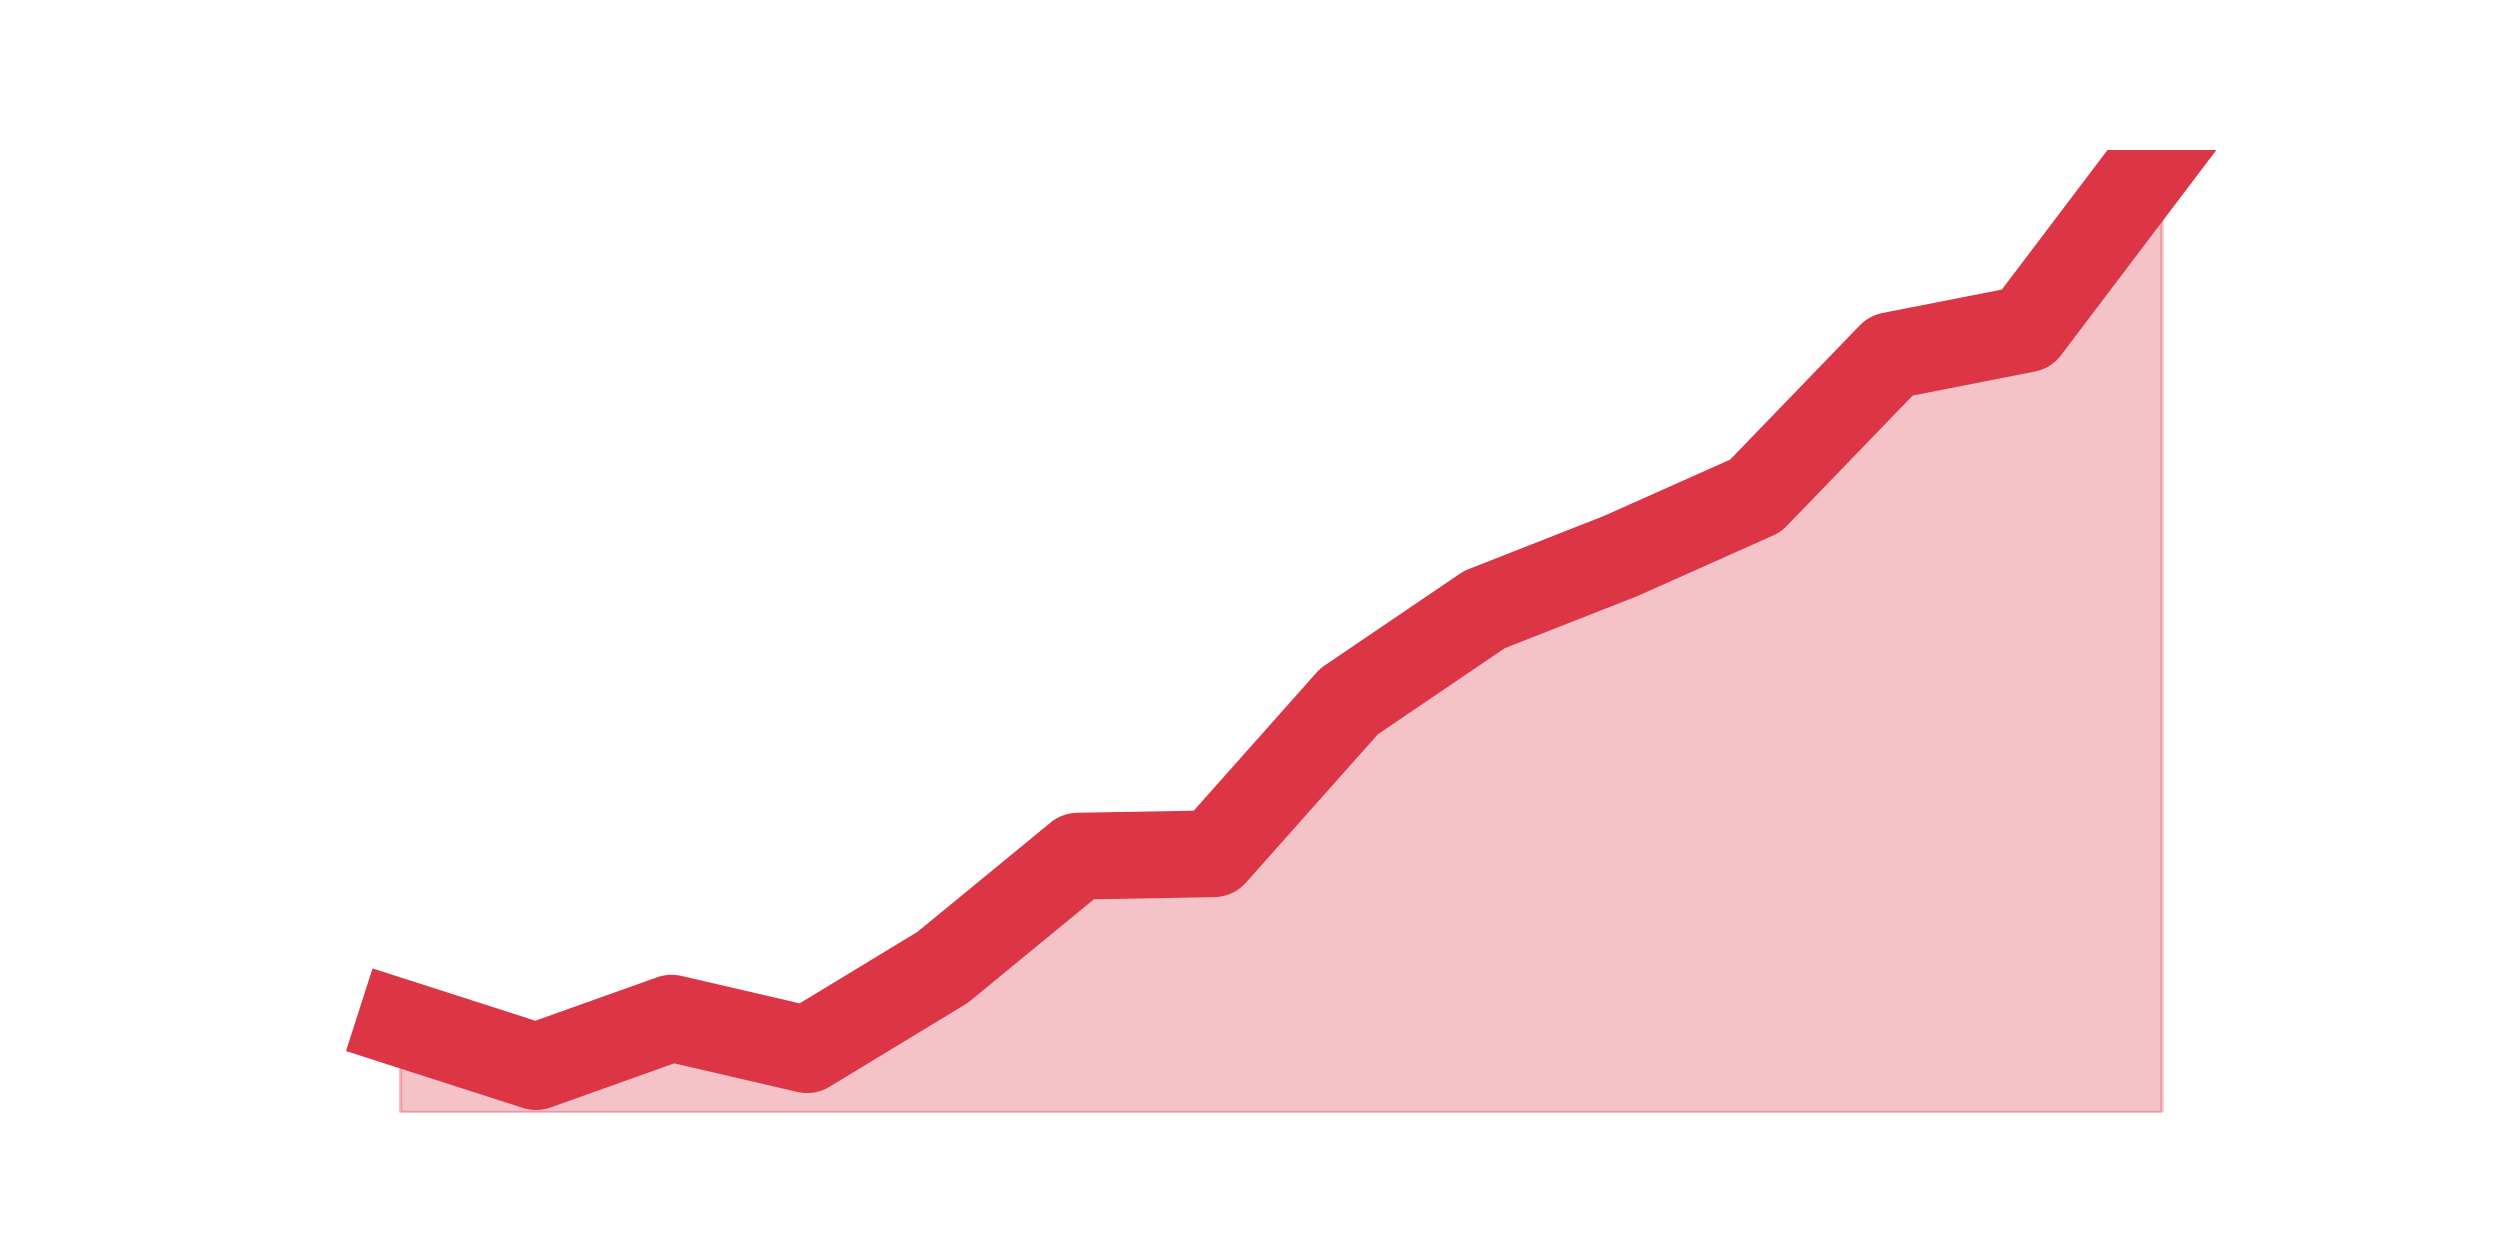
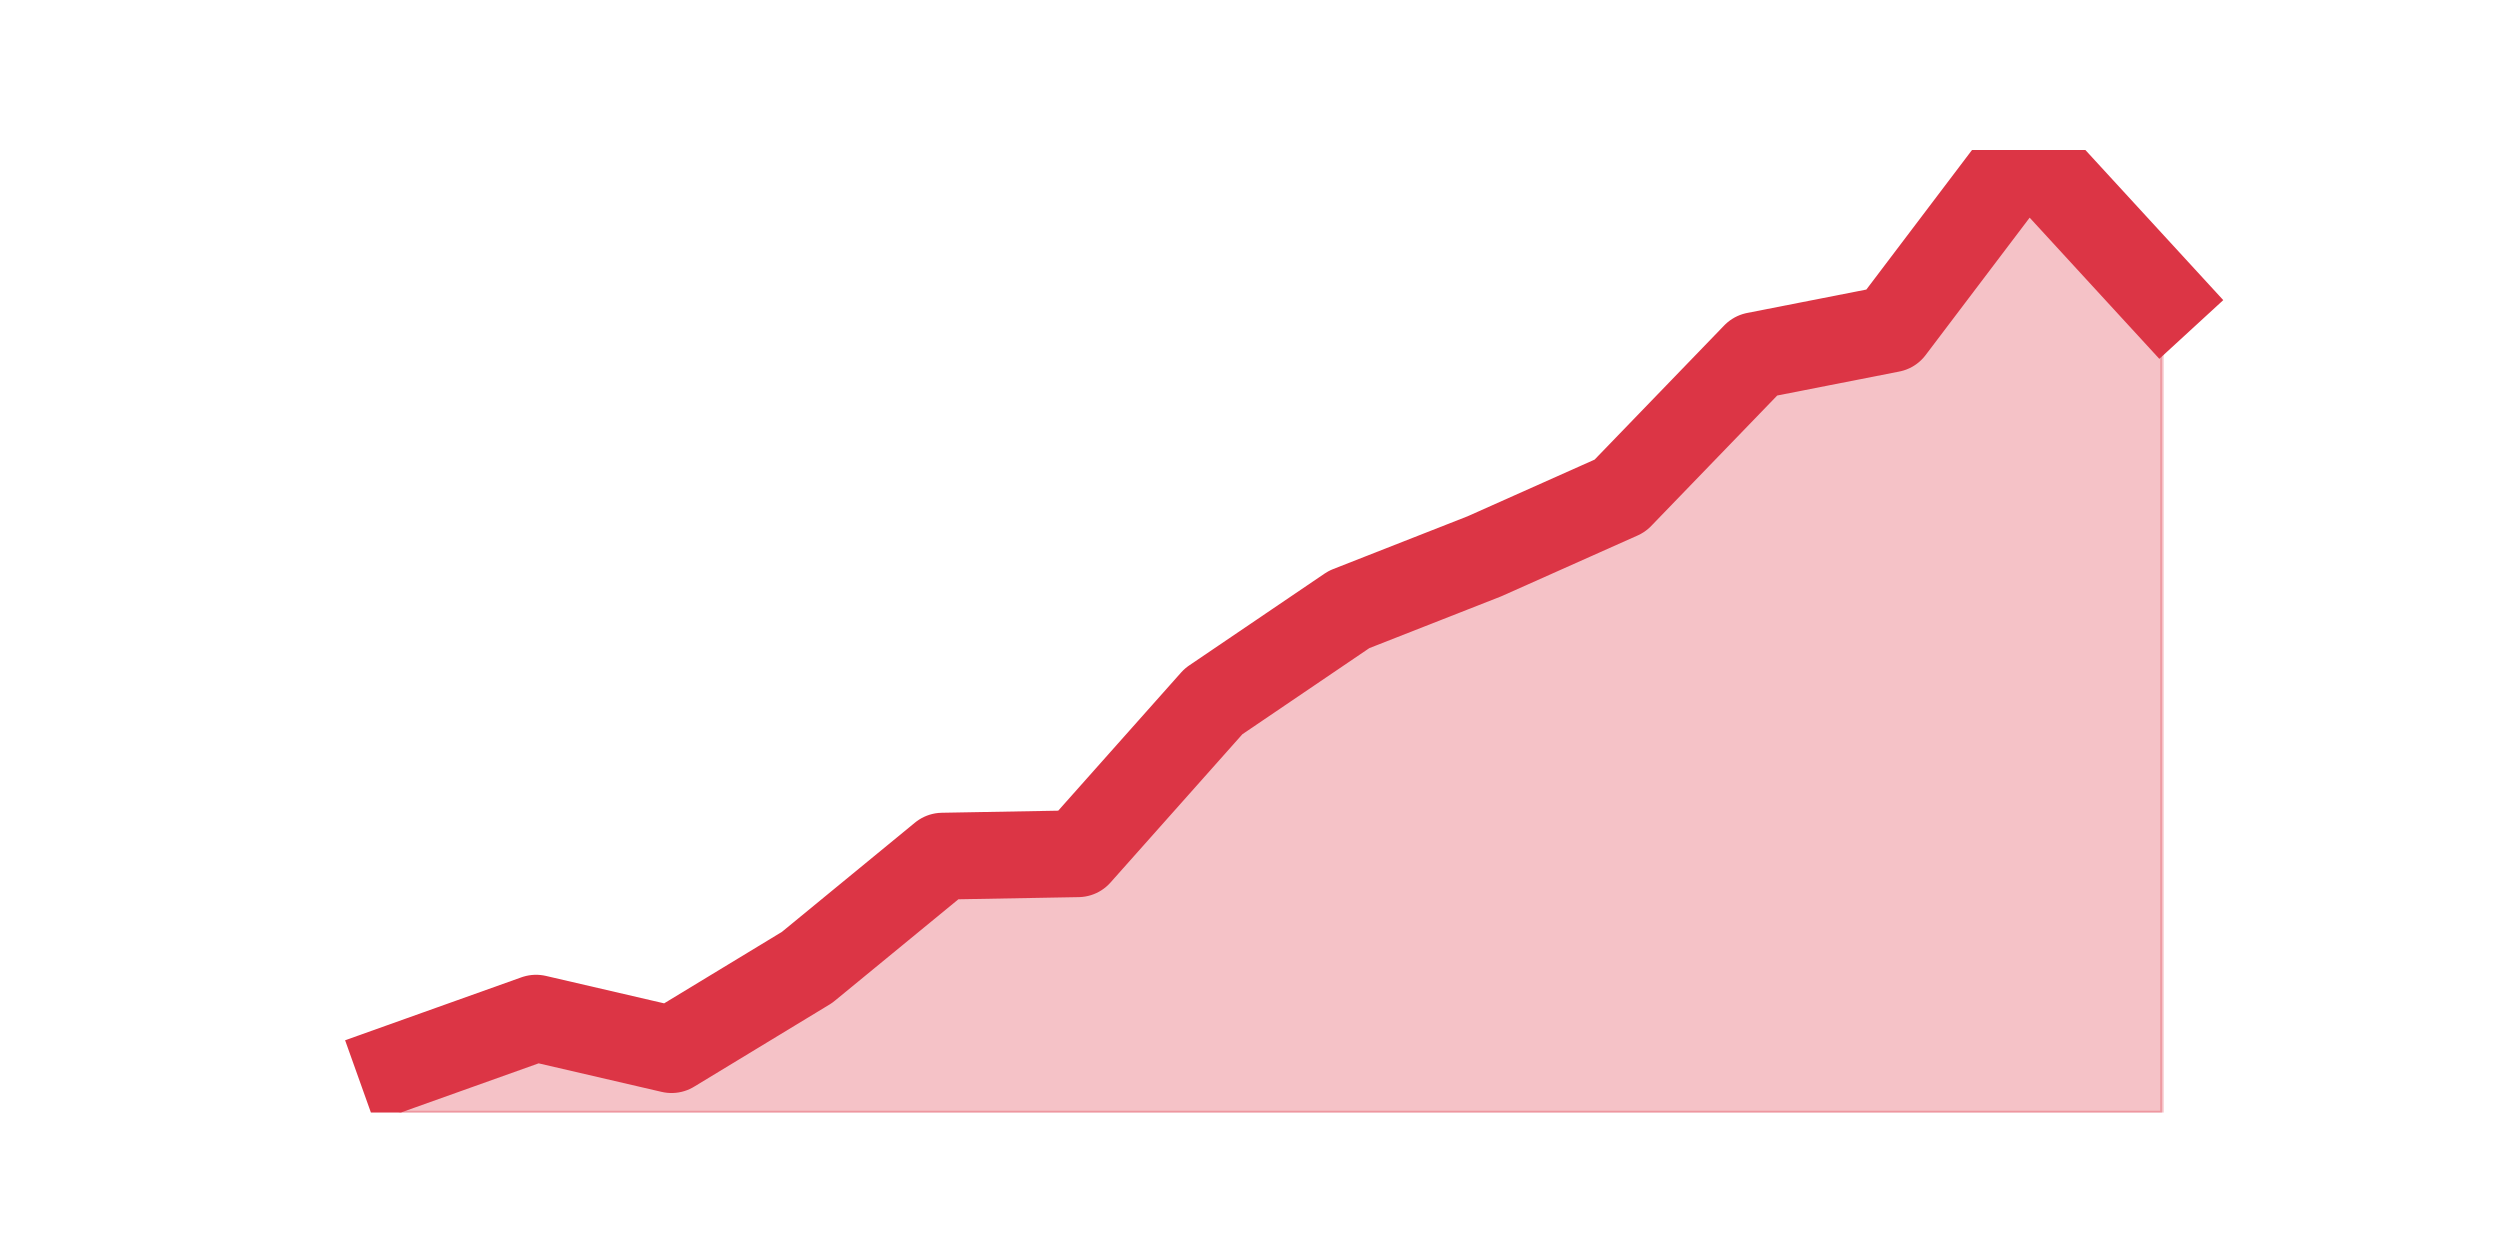
<svg xmlns="http://www.w3.org/2000/svg" xmlns:xlink="http://www.w3.org/1999/xlink" height="360pt" version="1.1" viewBox="0 0 720 360" width="720pt">
  <defs>
    <style type="text/css">*{stroke-linecap:butt;stroke-linejoin:round;}</style>
  </defs>
  <g id="figure_1">
    <g id="patch_1">
      <path d="M 0 360  L 720 360  L 720 0  L 0 0  z " style="fill:none;" />
    </g>
    <g id="axes_1">
      <g id="matplotlib.axis_1" />
      <g id="matplotlib.axis_2" />
      <g id="PolyCollection_1">
        <defs>
-           <path d="M 115.364 -65.37  L 115.364 -39.6  L 154.385 -39.6  L 193.406 -39.6  L 232.427 -39.6  L 271.448 -39.6  L 310.469 -39.6  L 349.49 -39.6  L 388.51 -39.6  L 427.531 -39.6  L 466.552 -39.6  L 505.573 -39.6  L 544.594 -39.6  L 583.615 -39.6  L 622.636 -39.6  L 622.636 -316.8  L 622.636 -316.8  L 583.615 -265.26  L 544.594 -257.599  L 505.573 -217.203  L 466.552 -199.791  L 427.531 -184.468  L 388.51 -158.002  L 349.49 -114.124  L 310.469 -113.427  L 271.448 -81.389  L 232.427 -57.709  L 193.406 -66.763  L 154.385 -52.833  L 115.364 -65.37  z " id="m1c3e30bfa6" style="stroke:#dc3545;stroke-opacity:0.3;" />
+           <path d="M 115.364 -52.833  L 115.364 -39.6  L 154.385 -39.6  L 193.406 -39.6  L 232.427 -39.6  L 271.448 -39.6  L 310.469 -39.6  L 349.49 -39.6  L 388.51 -39.6  L 427.531 -39.6  L 466.552 -39.6  L 505.573 -39.6  L 544.594 -39.6  L 583.615 -39.6  L 622.636 -39.6  L 622.636 -274.315  L 622.636 -274.315  L 583.615 -316.8  L 544.594 -265.26  L 505.573 -257.599  L 466.552 -217.203  L 427.531 -199.791  L 388.51 -184.468  L 349.49 -158.002  L 310.469 -114.124  L 271.448 -113.427  L 232.427 -81.389  L 193.406 -57.709  L 154.385 -66.763  L 115.364 -52.833  z " id="medc4abffbc" style="stroke:#dc3545;stroke-opacity:0.3;" />
        </defs>
-         <g clip-path="url(#p6f5b55a3df)">
-           <use style="fill:#dc3545;fill-opacity:0.3;stroke:#dc3545;stroke-opacity:0.3;" x="0" xlink:href="#m1c3e30bfa6" y="360" />
+         <g clip-path="url(#pb3af10a7dc)">
+           <use style="fill:#dc3545;fill-opacity:0.3;stroke:#dc3545;stroke-opacity:0.3;" x="0" xlink:href="#medc4abffbc" y="360" />
        </g>
      </g>
      <g id="line2d_1">
-         <path clip-path="url(#p6f5b55a3df)" d="M 115.364 294.63  L 154.385 307.167  L 193.406 293.237  L 232.427 302.291  L 271.448 278.611  L 310.469 246.573  L 349.49 245.876  L 388.51 201.998  L 427.531 175.532  L 466.552 160.209  L 505.573 142.797  L 544.594 102.401  L 583.615 94.74  L 622.636 43.2  " style="fill:none;stroke:#dc3545;stroke-linecap:square;stroke-width:25;" />
+         <path clip-path="url(#pb3af10a7dc)" d="M 115.364 307.167  L 154.385 293.237  L 193.406 302.291  L 232.427 278.611  L 271.448 246.573  L 310.469 245.876  L 349.49 201.998  L 388.51 175.532  L 427.531 160.209  L 466.552 142.797  L 505.573 102.401  L 544.594 94.74  L 583.615 43.2  L 622.636 85.685  " style="fill:none;stroke:#dc3545;stroke-linecap:square;stroke-width:25;" />
      </g>
    </g>
  </g>
  <defs>
-     <clipPath id="p6f5b55a3df">
+     <clipPath id="pb3af10a7dc">
      <rect height="277.2" width="558" x="90" y="43.2" />
    </clipPath>
  </defs>
</svg>
